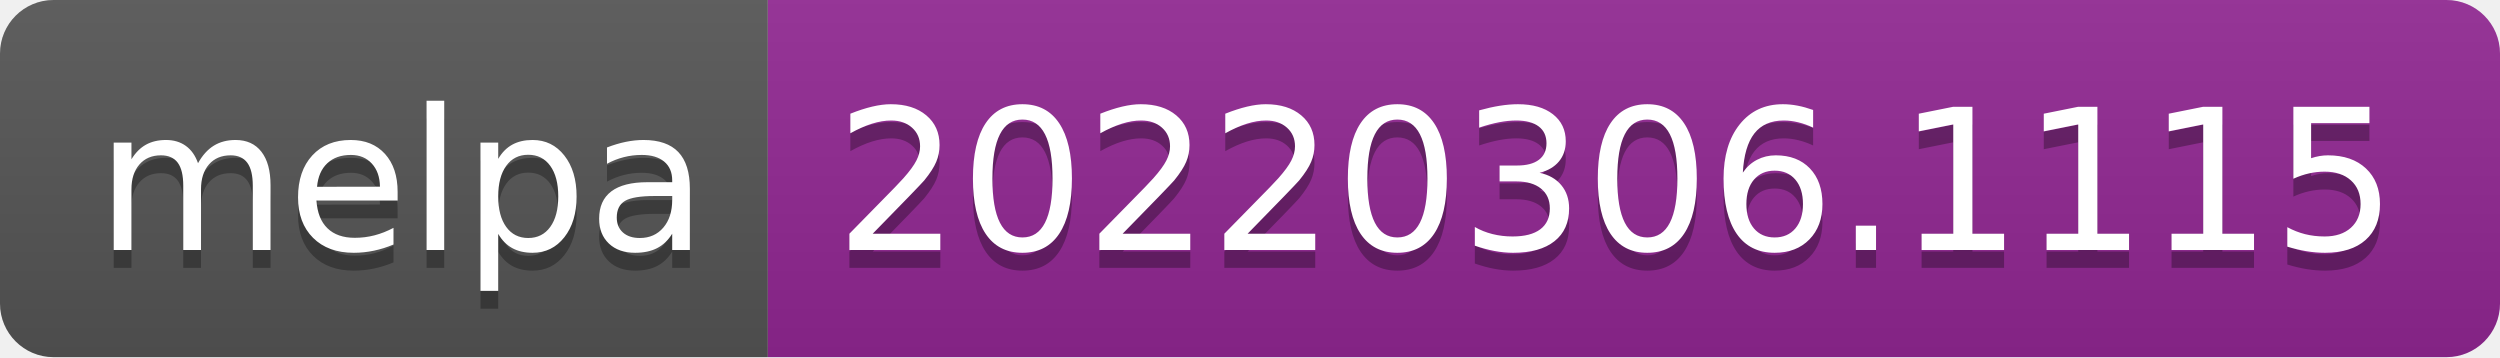
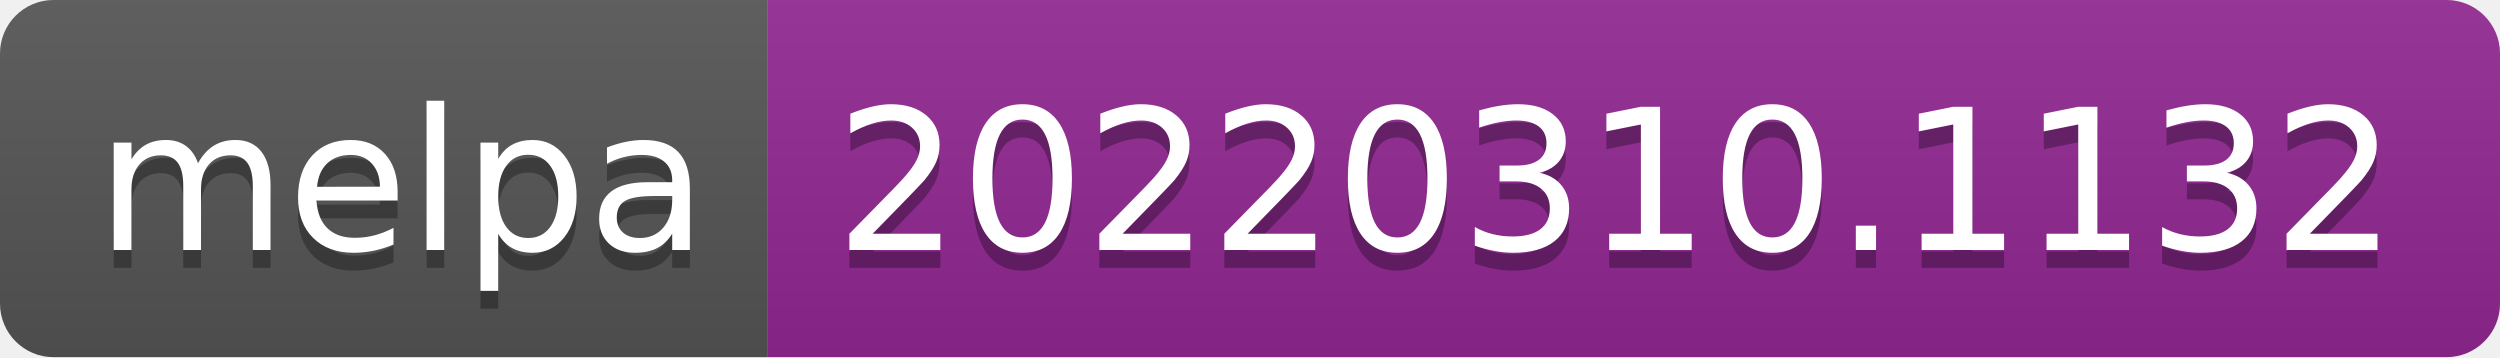
- <svg xmlns="http://www.w3.org/2000/svg" width="140" height="20" role="img" aria-label="melpa: 20220306.1115">
+ <svg xmlns="http://www.w3.org/2000/svg" width="140" height="20" role="img" aria-label="melpa: 20220310.1132">
  <linearGradient id="s" x2="0" y2="100%">
    <stop offset="0" stop-color="#bbb" stop-opacity=".1" />
    <stop offset="1" stop-opacity=".1" />
  </linearGradient>
  <clipPath id="r">
    <rect width="140" height="20" rx="3" fill="#fff" />
  </clipPath>
  <g clip-path="url(#r)">
    <rect width="43" height="20" fill="#555" />
    <rect x="43" width="97" height="20" fill="#922793" />
    <rect width="140" height="20" fill="url(#s)" />
  </g>
  <g fill="#fff" text-anchor="middle" font-family="Verdana,Geneva,DejaVu Sans,sans-serif" text-rendering="geometricPrecision" font-size="110">
    <text aria-hidden="true" x="225" y="150" fill="#010101" fill-opacity=".3" transform="scale(.1)" textLength="330">melpa</text>
    <text x="225" y="140" transform="scale(.1)" fill="#fff" textLength="330">melpa</text>
-     <text aria-hidden="true" x="905" y="150" fill="#010101" fill-opacity=".3" transform="scale(.1)" textLength="870">20220306.1115</text>
-     <text x="905" y="140" transform="scale(.1)" fill="#fff" textLength="870">20220306.1115</text>
+     <text aria-hidden="true" x="905" y="150" fill="#010101" fill-opacity=".3" transform="scale(.1)" textLength="870">20220310.1132</text>
+     <text x="905" y="140" transform="scale(.1)" fill="#fff" textLength="870">20220310.1132</text>
  </g>
</svg>
